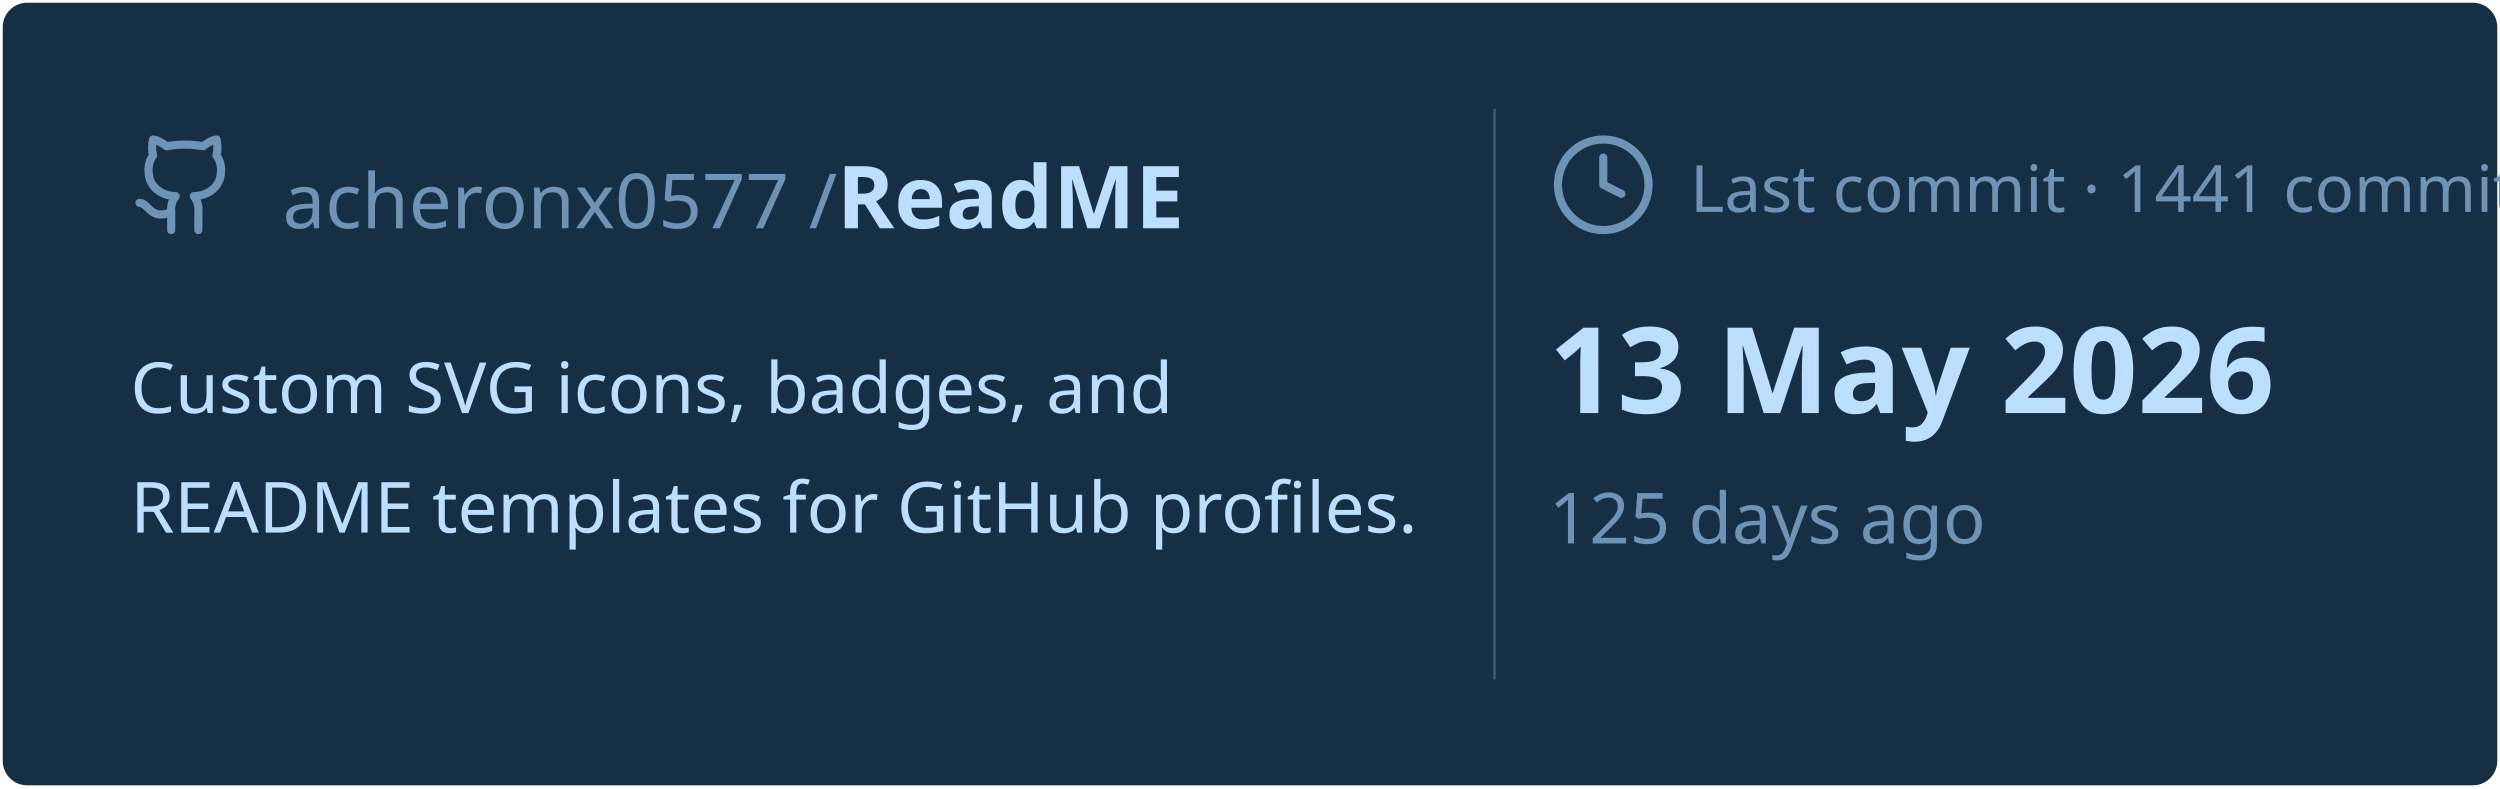
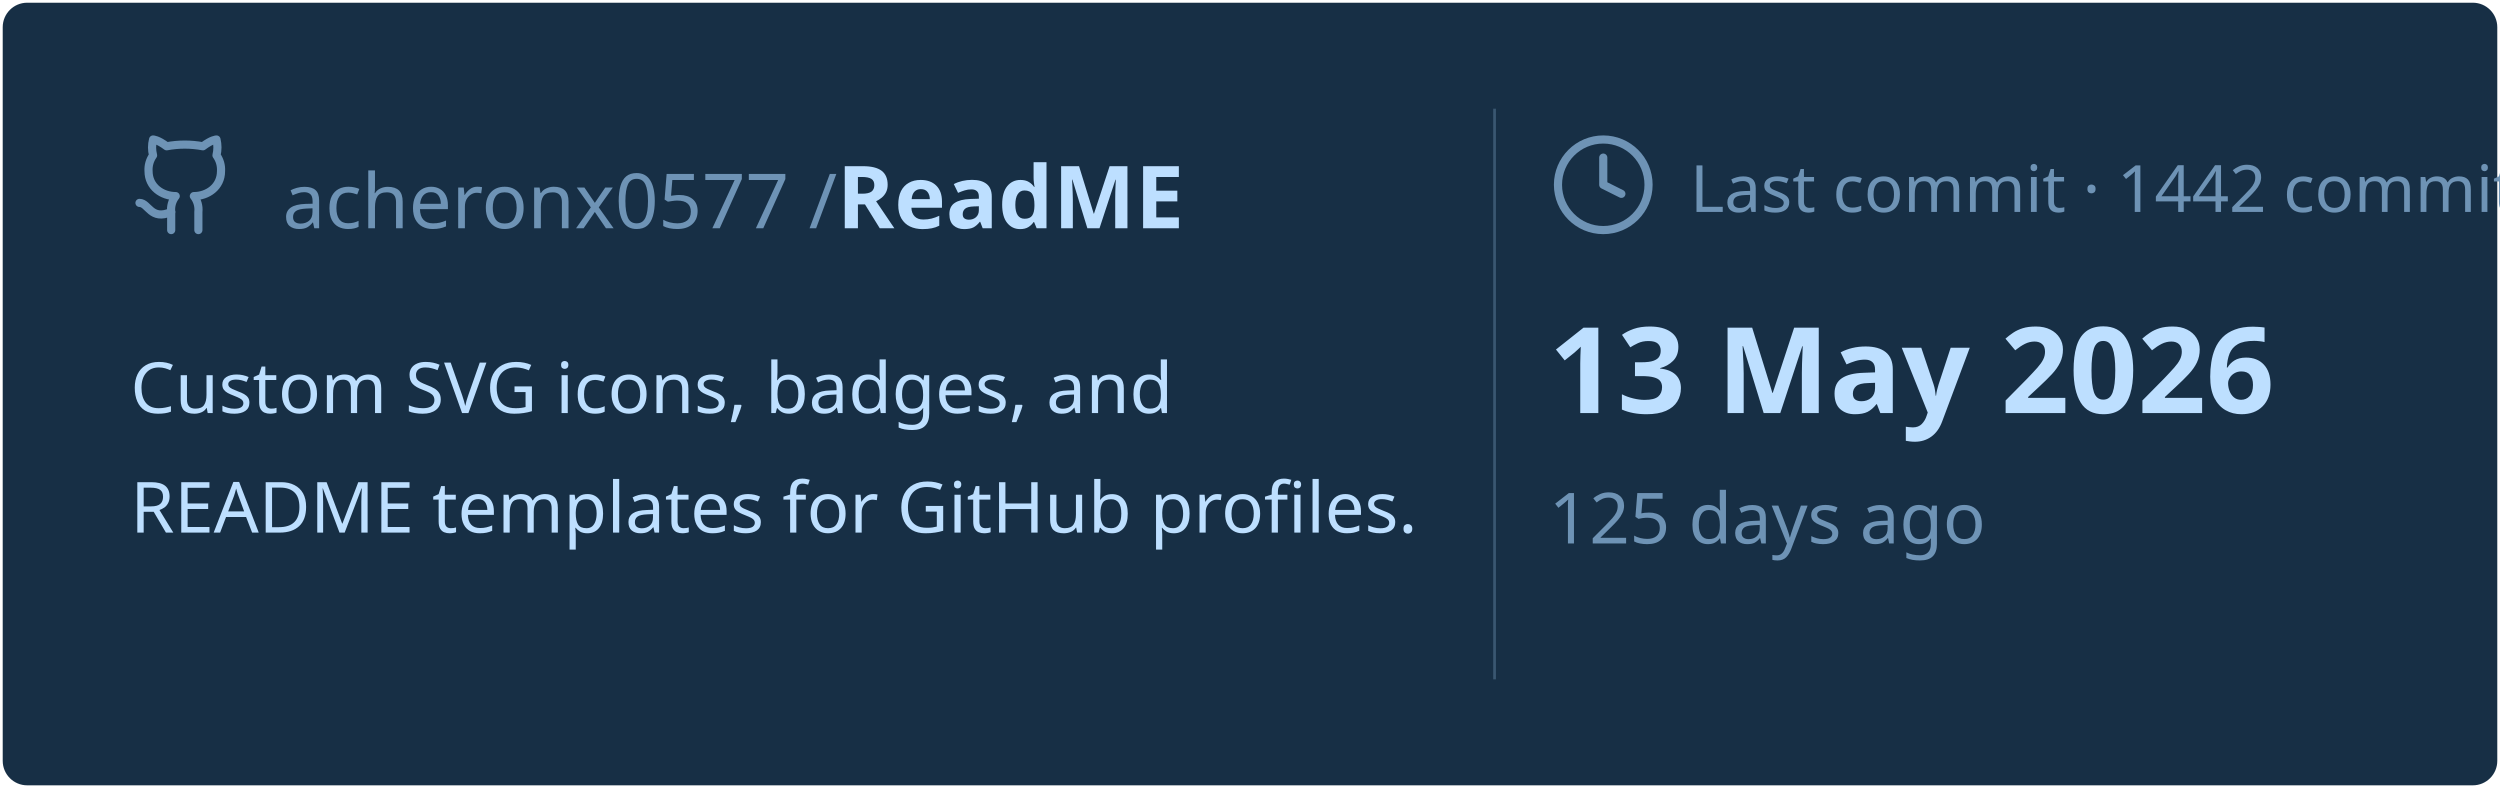
<svg xmlns="http://www.w3.org/2000/svg" viewBox="0 0 460 145" width="460px" height="145px">
  <rect stroke="#000000" stroke-opacity="0" fill="#172F45" rx="4.5" x="0.5" y="0.5" width="459" height="144" />
  <g transform="translate(24, 42)">
    <svg x="0" y="-18" width="20" height="20" viewBox="0 0 24 24" fill="none" stroke="#6E93B5" stroke-width="1.8" stroke-linecap="round" stroke-linejoin="round">
      <path d="M15 22v-4a4.8 4.8 0 0 0-1-3.5c3 0 6-2 6-5.5.08-1.25-.27-2.48-1-3.5.28-1.15.28-2.35 0-3.5 0 0-1 0-3 1.5-2.64-.5-5.36-.5-8 0C6 2 5 2 5 2c-.3 1.15-.3 2.35 0 3.5A5.403 5.403 0 0 0 4 9c0 3.5 3 5.5 6 5.5-.39.49-.68 1.05-.85 1.65-.17.6-.22 1.23-.15 1.85v4" />
      <path d="M9 18c-4.51 2-5-2-7-2" />
    </svg>
    <text x="28" y="0" font-family="&quot;Segoe UI&quot;, Ubuntu, sans-serif" font-size="14" font-weight="400" fill="#6E93B5">acheronx0577 /</text>
    <text x="130" y="0" font-family="&quot;Segoe UI&quot;, Ubuntu, sans-serif" font-size="16" font-weight="700" fill="#BDDFFF">ReadME</text>
  </g>
  <text x="24" y="76" font-family="&quot;Segoe UI&quot;, Ubuntu, sans-serif" font-size="13" font-weight="400" fill="#BDDFFF">Custom SVG icons, badges, and</text>
  <text x="24" y="98" font-family="&quot;Segoe UI&quot;, Ubuntu, sans-serif" font-size="13" font-weight="400" fill="#BDDFFF">README templates for GitHub profiles.</text>
  <line x1="275" y1="20" x2="275" y2="125" stroke="#6E93B5" stroke-width="0.5" stroke-opacity="0.4" />
  <svg x="285" y="24" width="20" height="20" viewBox="0 0 24 24" fill="none" stroke="#6E93B5" stroke-width="1.8" stroke-linecap="round" stroke-linejoin="round">
    <circle cx="12" cy="12" r="10" />
    <polyline points="12 6 12 12 16 14" />
  </svg>
-   <text x="311" y="39" font-family="&quot;Segoe UI&quot;, Ubuntu, sans-serif" font-size="12" font-weight="400" fill="#6E93B5">Last commit · 1441 commits</text>
+   <text x="311" y="39" font-family="&quot;Segoe UI&quot;, Ubuntu, sans-serif" font-size="12" font-weight="400" fill="#6E93B5">Last commit · 1442 commits</text>
  <text x="285" y="76" font-family="&quot;Segoe UI&quot;, Ubuntu, sans-serif" font-size="22" font-weight="700" fill="#BDDFFF">13 May 2026</text>
  <text x="285" y="100" font-family="&quot;Segoe UI&quot;, Ubuntu, sans-serif" font-size="13" font-weight="400" fill="#6E93B5">125 days ago</text>
</svg>
